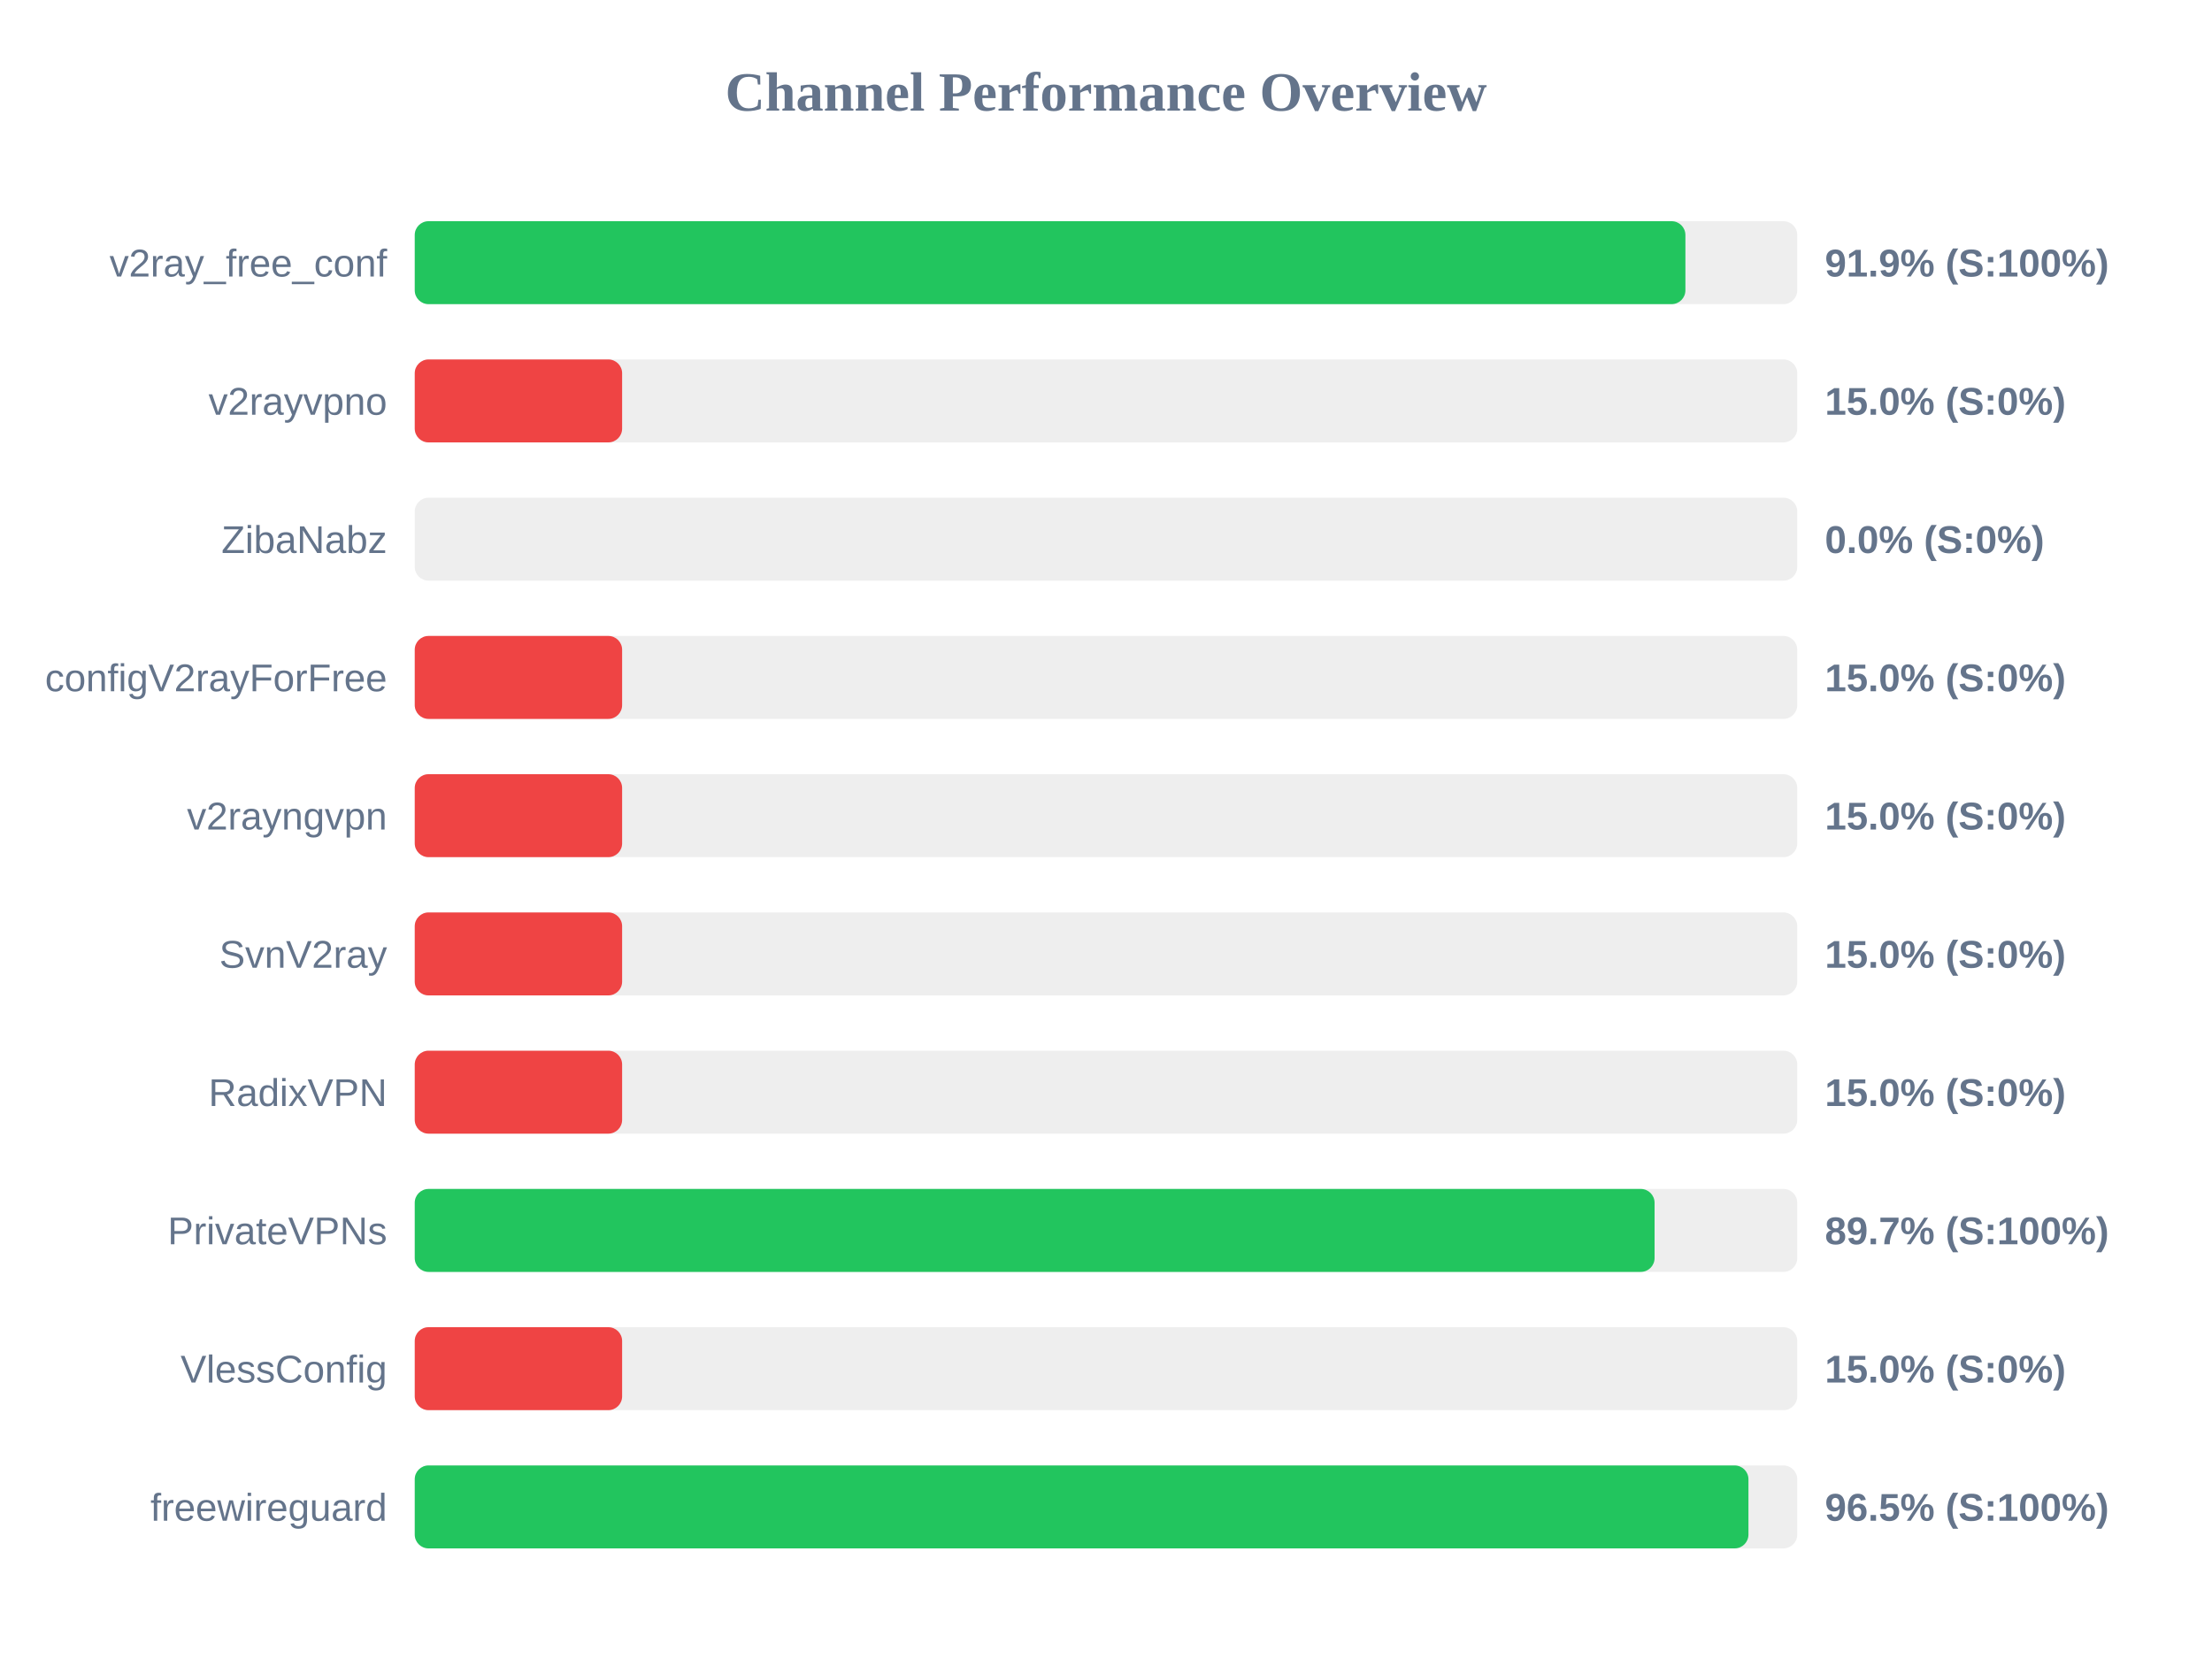
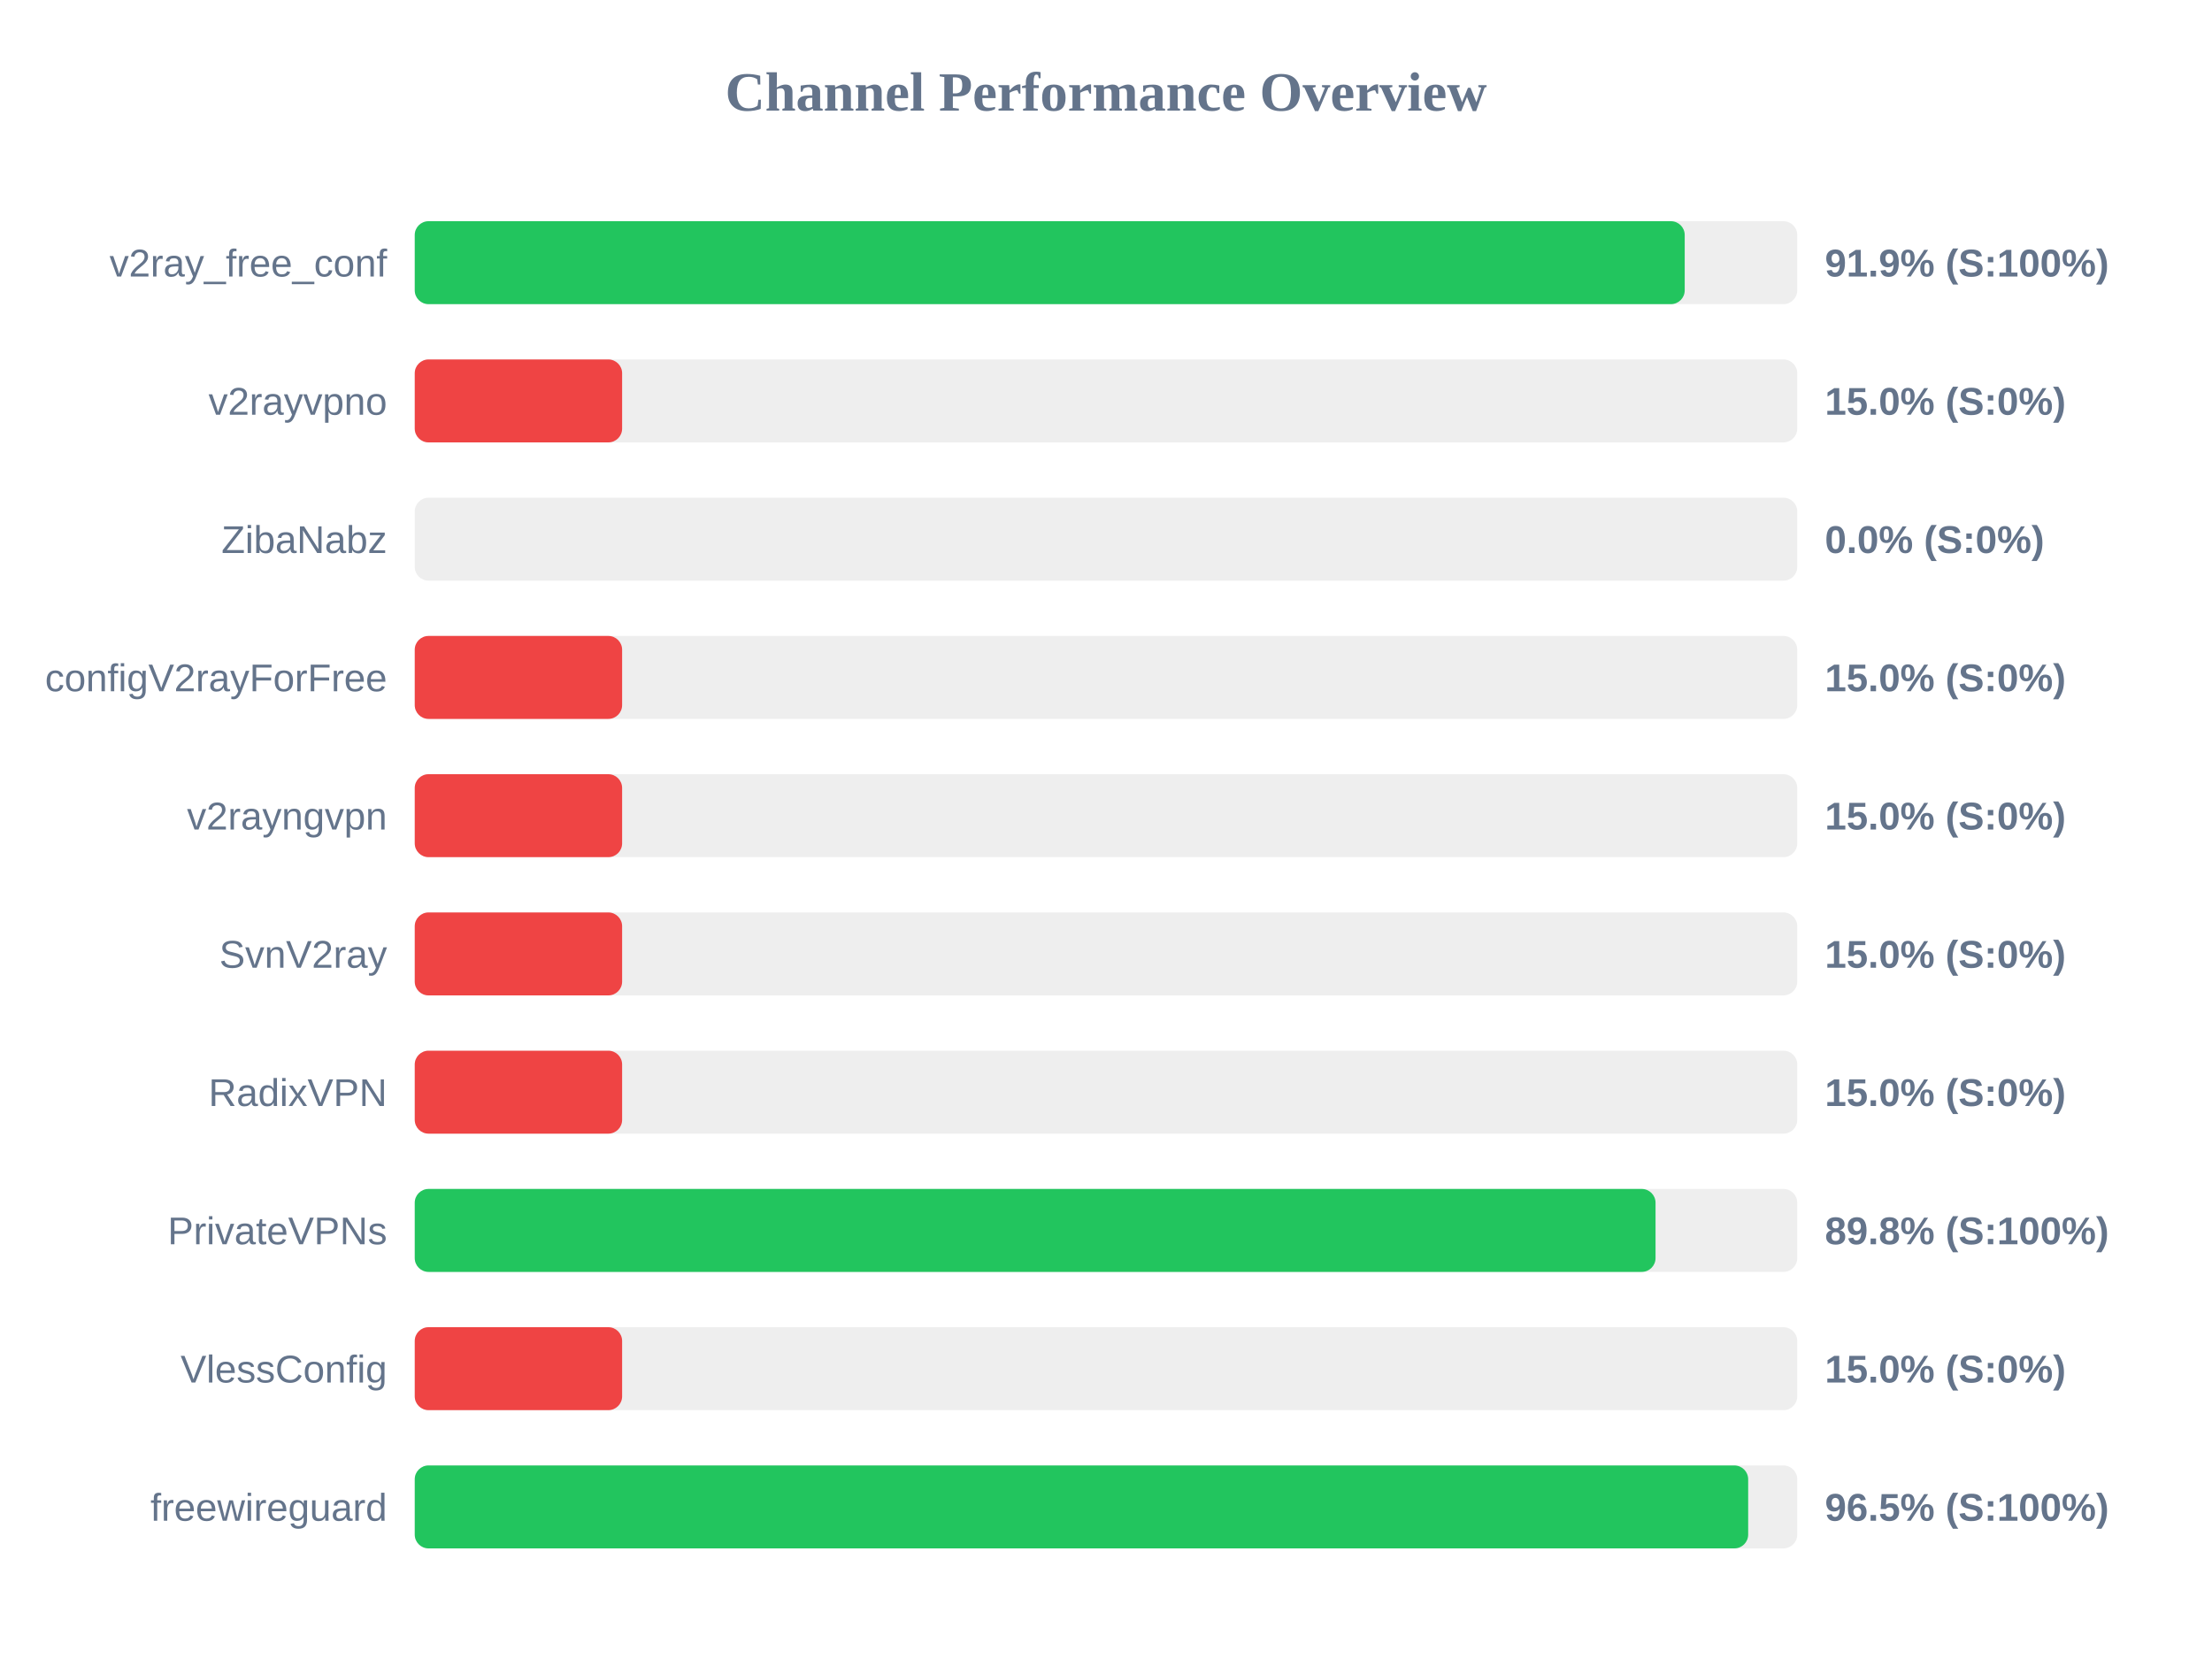
<svg xmlns="http://www.w3.org/2000/svg" width="800" height="600" version="1.1">
  <style>
        .row { font: 14px Arial; fill: #64748b; }
        .score { font: bold 14px Arial; fill: #64748b; }
    </style>
  <text x="400" y="40" text-anchor="middle" font-size="20px" font-weight="bold" fill="#64748b">Channel Performance Overview</text>
  <rect x="150" y="80" width="500" height="30" fill="#eee" rx="5" />
-   <rect x="150" y="80" width="459.55" height="30" fill="#22c55e" rx="5" />
+   <rect x="150" y="80" width="459.3" height="30" fill="#22c55e" rx="5" />
  <text x="140" y="100" text-anchor="end" class="row">v2ray_free_conf</text>
  <text x="660" y="100" text-anchor="start" class="score">91.9% (S:100%)</text>
  <rect x="150" y="130" width="500" height="30" fill="#eee" rx="5" />
  <rect x="150" y="130" width="75.0" height="30" fill="#ef4444" rx="5" />
  <text x="140" y="150" text-anchor="end" class="row">v2rayvpno</text>
  <text x="660" y="150" text-anchor="start" class="score">15.0% (S:0%)</text>
  <rect x="150" y="180" width="500" height="30" fill="#eee" rx="5" />
  <rect x="150" y="180" width="0.0" height="30" fill="#ef4444" rx="5" />
  <text x="140" y="200" text-anchor="end" class="row">ZibaNabz</text>
  <text x="660" y="200" text-anchor="start" class="score">0.0% (S:0%)</text>
  <rect x="150" y="230" width="500" height="30" fill="#eee" rx="5" />
  <rect x="150" y="230" width="75.0" height="30" fill="#ef4444" rx="5" />
  <text x="140" y="250" text-anchor="end" class="row">configV2rayForFree</text>
  <text x="660" y="250" text-anchor="start" class="score">15.0% (S:0%)</text>
  <rect x="150" y="280" width="500" height="30" fill="#eee" rx="5" />
  <rect x="150" y="280" width="75.0" height="30" fill="#ef4444" rx="5" />
  <text x="140" y="300" text-anchor="end" class="row">v2rayngvpn</text>
  <text x="660" y="300" text-anchor="start" class="score">15.0% (S:0%)</text>
  <rect x="150" y="330" width="500" height="30" fill="#eee" rx="5" />
  <rect x="150" y="330" width="75.0" height="30" fill="#ef4444" rx="5" />
  <text x="140" y="350" text-anchor="end" class="row">SvnV2ray</text>
  <text x="660" y="350" text-anchor="start" class="score">15.0% (S:0%)</text>
  <rect x="150" y="380" width="500" height="30" fill="#eee" rx="5" />
  <rect x="150" y="380" width="75.0" height="30" fill="#ef4444" rx="5" />
  <text x="140" y="400" text-anchor="end" class="row">RadixVPN</text>
  <text x="660" y="400" text-anchor="start" class="score">15.0% (S:0%)</text>
  <rect x="150" y="430" width="500" height="30" fill="#eee" rx="5" />
-   <rect x="150" y="430" width="448.4" height="30" fill="#22c55e" rx="5" />
+   <rect x="150" y="430" width="448.75" height="30" fill="#22c55e" rx="5" />
  <text x="140" y="450" text-anchor="end" class="row">PrivateVPNs</text>
-   <text x="660" y="450" text-anchor="start" class="score">89.7% (S:100%)</text>
+   <text x="660" y="450" text-anchor="start" class="score">89.8% (S:100%)</text>
  <rect x="150" y="480" width="500" height="30" fill="#eee" rx="5" />
  <rect x="150" y="480" width="75.0" height="30" fill="#ef4444" rx="5" />
  <text x="140" y="500" text-anchor="end" class="row">VlessConfig</text>
  <text x="660" y="500" text-anchor="start" class="score">15.0% (S:0%)</text>
  <rect x="150" y="530" width="500" height="30" fill="#eee" rx="5" />
-   <rect x="150" y="530" width="482.35" height="30" fill="#22c55e" rx="5" />
+   <rect x="150" y="530" width="482.25" height="30" fill="#22c55e" rx="5" />
  <text x="140" y="550" text-anchor="end" class="row">freewireguard</text>
  <text x="660" y="550" text-anchor="start" class="score">96.5% (S:100%)</text>
</svg>
